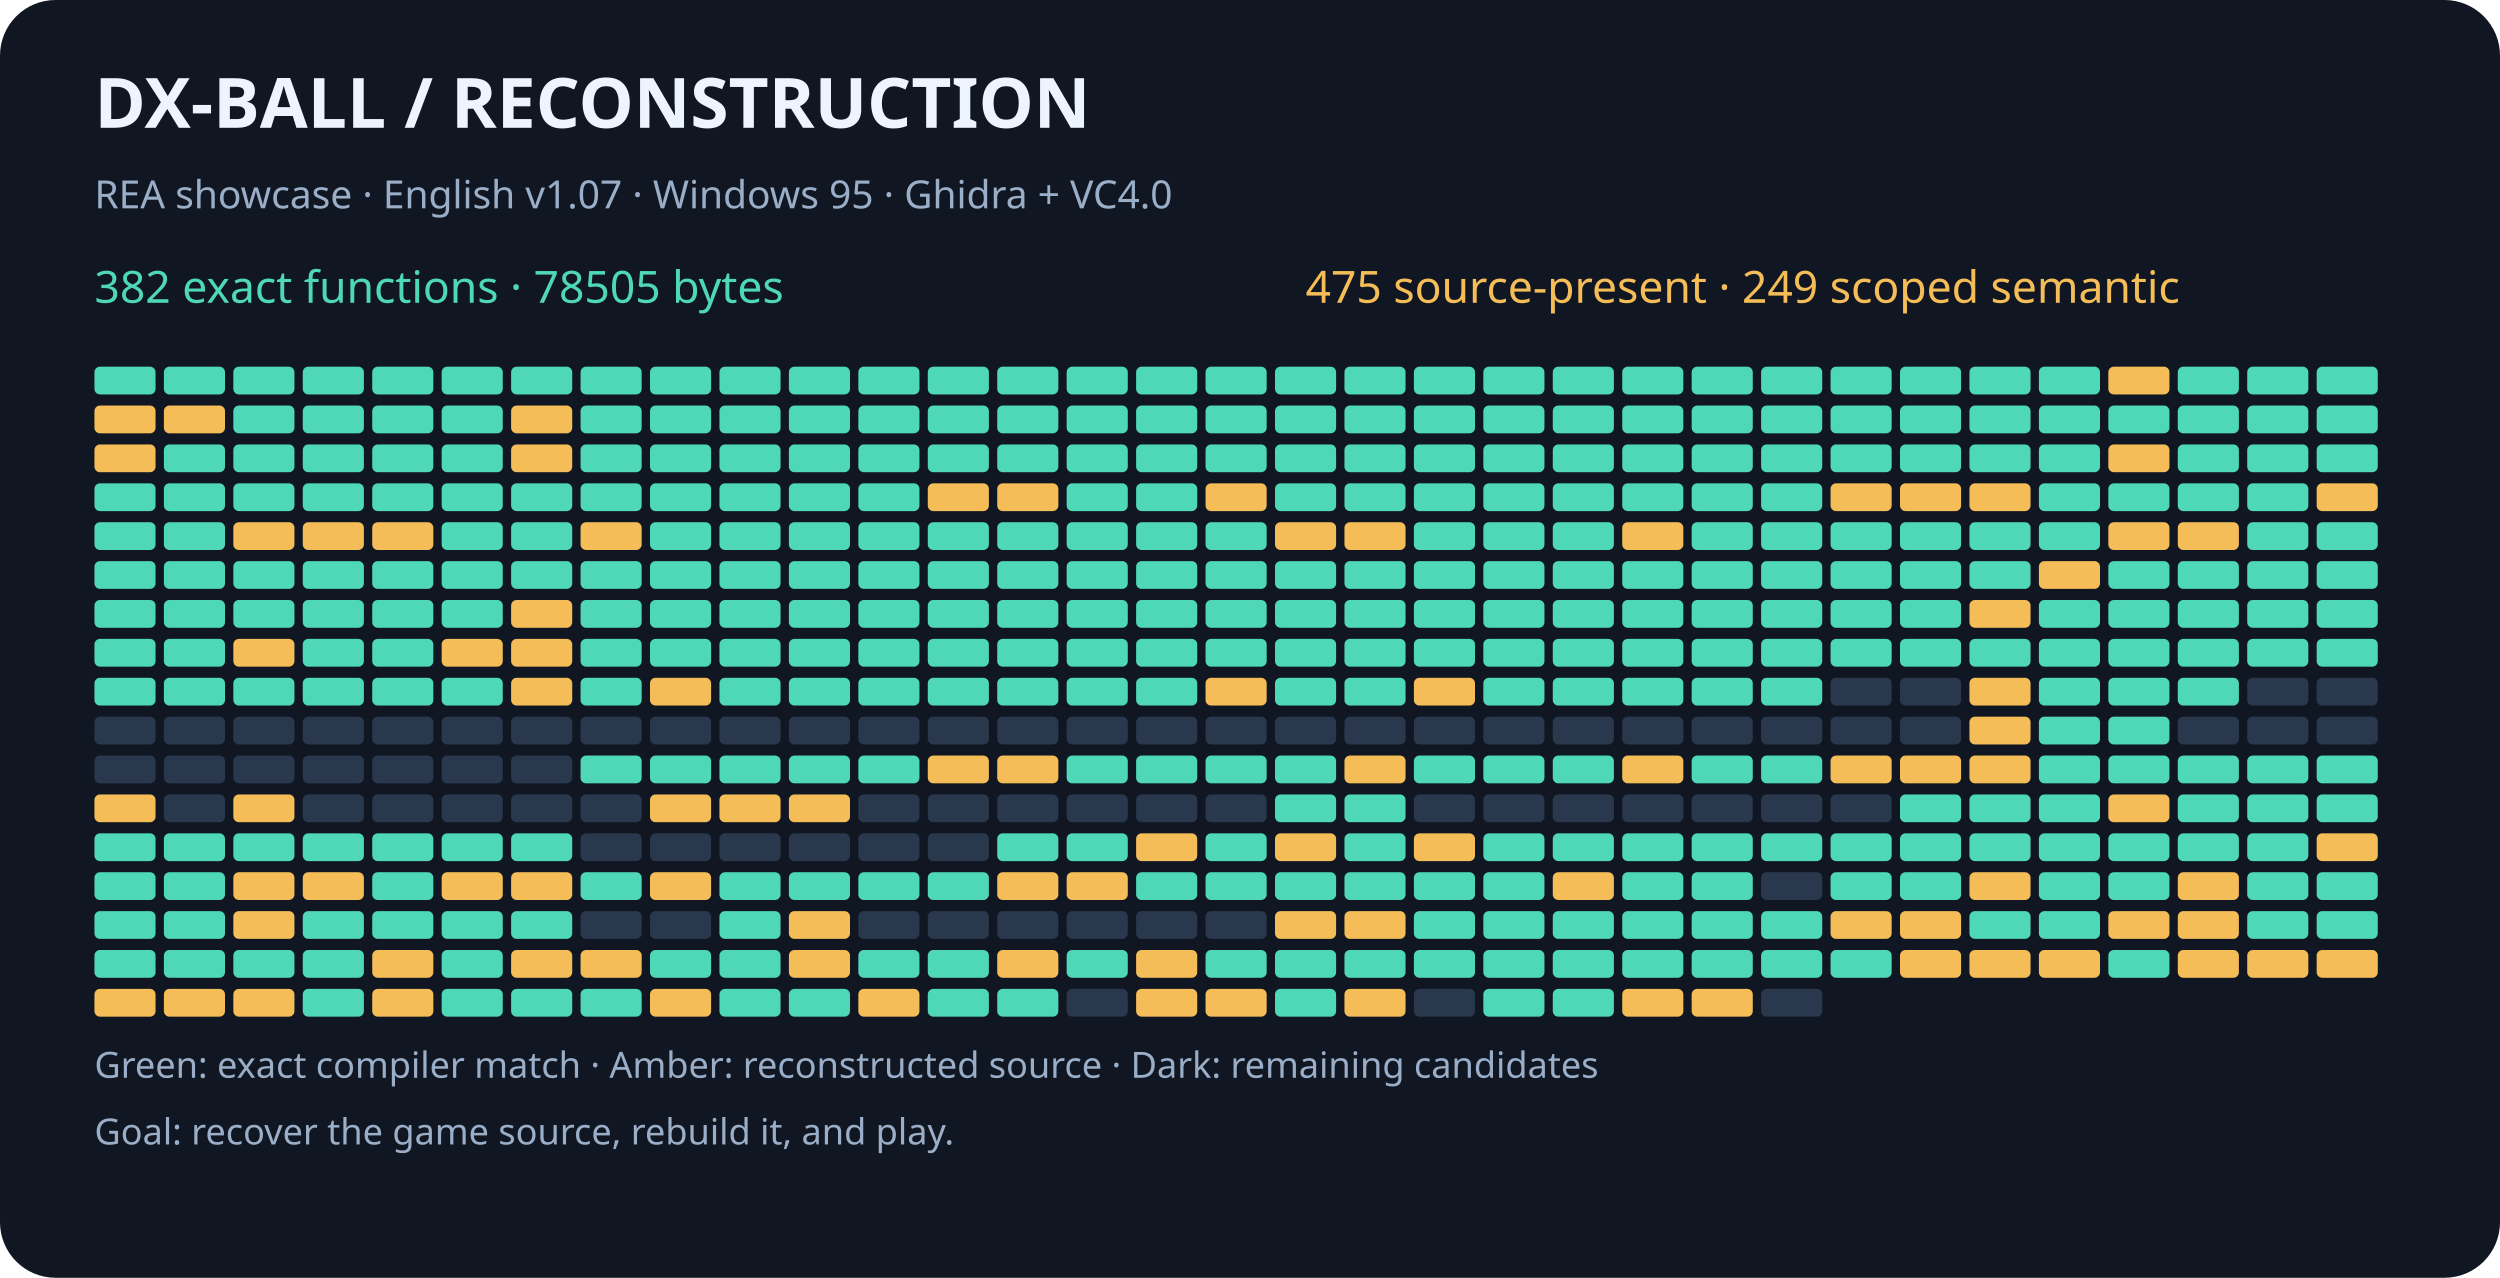
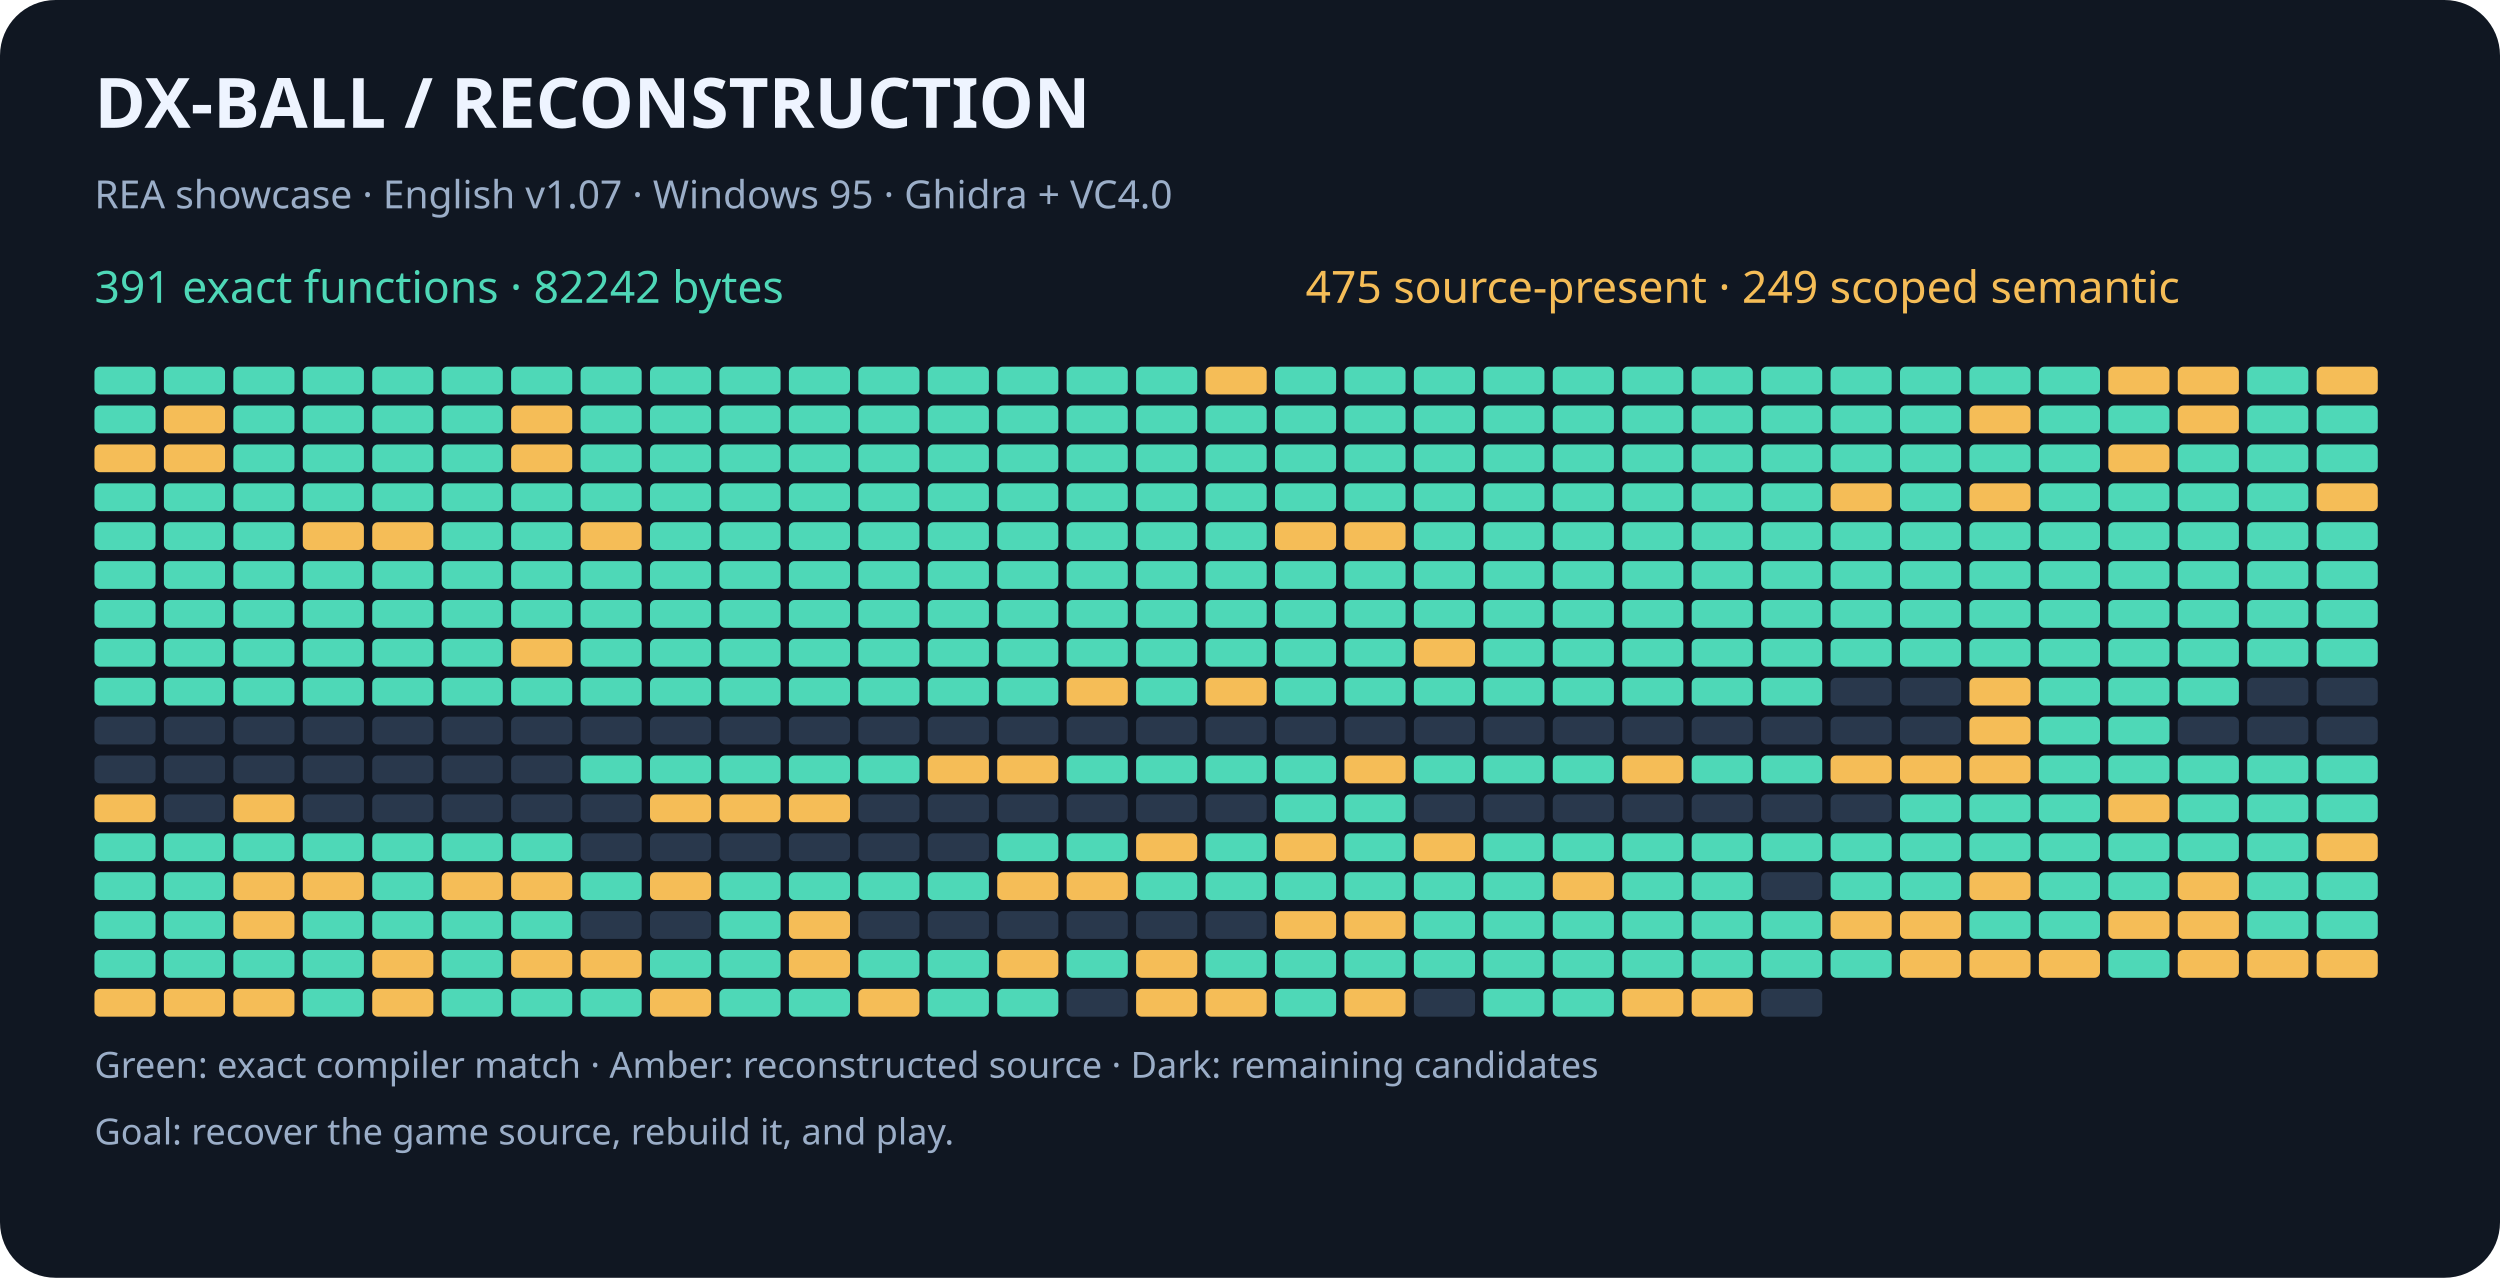
<svg xmlns="http://www.w3.org/2000/svg" width="900" height="460" viewBox="0 0 900 460" role="img" aria-labelledby="title desc">
  <rect width="900" height="460" rx="20" fill="#101722" />
  <g font-family="sans-serif">
    <text x="34" y="46" fill="#eef4ff" font-size="25" font-weight="bold">DX-BALL  /  RECONSTRUCTION</text>
    <text x="34" y="75" fill="#9baec8" font-size="14">REA showcase · English v1.07 · Windows 95 · Ghidra + VC4.0</text>
-     <text x="34" y="109" fill="#4ed8b7" font-size="16">382 exact functions · 78505 bytes</text>
+     <text x="34" y="109" fill="#4ed8b7" font-size="16">391 exact functions · 82242 bytes</text>
    <text x="470" y="109" fill="#f5bd57" font-size="16">475 source-present · 249 scoped semantic</text>
    <rect x="34" y="132" width="22" height="10" rx="2" fill="#4ed8b7" />
    <rect x="59" y="132" width="22" height="10" rx="2" fill="#4ed8b7" />
    <rect x="84" y="132" width="22" height="10" rx="2" fill="#4ed8b7" />
    <rect x="109" y="132" width="22" height="10" rx="2" fill="#4ed8b7" />
    <rect x="134" y="132" width="22" height="10" rx="2" fill="#4ed8b7" />
    <rect x="159" y="132" width="22" height="10" rx="2" fill="#4ed8b7" />
    <rect x="184" y="132" width="22" height="10" rx="2" fill="#4ed8b7" />
    <rect x="209" y="132" width="22" height="10" rx="2" fill="#4ed8b7" />
    <rect x="234" y="132" width="22" height="10" rx="2" fill="#4ed8b7" />
    <rect x="259" y="132" width="22" height="10" rx="2" fill="#4ed8b7" />
    <rect x="284" y="132" width="22" height="10" rx="2" fill="#4ed8b7" />
    <rect x="309" y="132" width="22" height="10" rx="2" fill="#4ed8b7" />
    <rect x="334" y="132" width="22" height="10" rx="2" fill="#4ed8b7" />
    <rect x="359" y="132" width="22" height="10" rx="2" fill="#4ed8b7" />
    <rect x="384" y="132" width="22" height="10" rx="2" fill="#4ed8b7" />
    <rect x="409" y="132" width="22" height="10" rx="2" fill="#4ed8b7" />
-     <rect x="434" y="132" width="22" height="10" rx="2" fill="#4ed8b7" />
+     <rect x="434" y="132" width="22" height="10" rx="2" fill="#f5bd57" />
    <rect x="459" y="132" width="22" height="10" rx="2" fill="#4ed8b7" />
    <rect x="484" y="132" width="22" height="10" rx="2" fill="#4ed8b7" />
    <rect x="509" y="132" width="22" height="10" rx="2" fill="#4ed8b7" />
    <rect x="534" y="132" width="22" height="10" rx="2" fill="#4ed8b7" />
    <rect x="559" y="132" width="22" height="10" rx="2" fill="#4ed8b7" />
    <rect x="584" y="132" width="22" height="10" rx="2" fill="#4ed8b7" />
    <rect x="609" y="132" width="22" height="10" rx="2" fill="#4ed8b7" />
    <rect x="634" y="132" width="22" height="10" rx="2" fill="#4ed8b7" />
    <rect x="659" y="132" width="22" height="10" rx="2" fill="#4ed8b7" />
    <rect x="684" y="132" width="22" height="10" rx="2" fill="#4ed8b7" />
    <rect x="709" y="132" width="22" height="10" rx="2" fill="#4ed8b7" />
    <rect x="734" y="132" width="22" height="10" rx="2" fill="#4ed8b7" />
    <rect x="759" y="132" width="22" height="10" rx="2" fill="#f5bd57" />
-     <rect x="784" y="132" width="22" height="10" rx="2" fill="#4ed8b7" />
+     <rect x="784" y="132" width="22" height="10" rx="2" fill="#f5bd57" />
    <rect x="809" y="132" width="22" height="10" rx="2" fill="#4ed8b7" />
-     <rect x="834" y="132" width="22" height="10" rx="2" fill="#4ed8b7" />
-     <rect x="34" y="146" width="22" height="10" rx="2" fill="#f5bd57" />
+     <rect x="834" y="132" width="22" height="10" rx="2" fill="#f5bd57" />
+     <rect x="34" y="146" width="22" height="10" rx="2" fill="#4ed8b7" />
    <rect x="59" y="146" width="22" height="10" rx="2" fill="#f5bd57" />
    <rect x="84" y="146" width="22" height="10" rx="2" fill="#4ed8b7" />
    <rect x="109" y="146" width="22" height="10" rx="2" fill="#4ed8b7" />
    <rect x="134" y="146" width="22" height="10" rx="2" fill="#4ed8b7" />
    <rect x="159" y="146" width="22" height="10" rx="2" fill="#4ed8b7" />
    <rect x="184" y="146" width="22" height="10" rx="2" fill="#f5bd57" />
    <rect x="209" y="146" width="22" height="10" rx="2" fill="#4ed8b7" />
    <rect x="234" y="146" width="22" height="10" rx="2" fill="#4ed8b7" />
    <rect x="259" y="146" width="22" height="10" rx="2" fill="#4ed8b7" />
    <rect x="284" y="146" width="22" height="10" rx="2" fill="#4ed8b7" />
    <rect x="309" y="146" width="22" height="10" rx="2" fill="#4ed8b7" />
    <rect x="334" y="146" width="22" height="10" rx="2" fill="#4ed8b7" />
    <rect x="359" y="146" width="22" height="10" rx="2" fill="#4ed8b7" />
    <rect x="384" y="146" width="22" height="10" rx="2" fill="#4ed8b7" />
    <rect x="409" y="146" width="22" height="10" rx="2" fill="#4ed8b7" />
    <rect x="434" y="146" width="22" height="10" rx="2" fill="#4ed8b7" />
    <rect x="459" y="146" width="22" height="10" rx="2" fill="#4ed8b7" />
    <rect x="484" y="146" width="22" height="10" rx="2" fill="#4ed8b7" />
    <rect x="509" y="146" width="22" height="10" rx="2" fill="#4ed8b7" />
    <rect x="534" y="146" width="22" height="10" rx="2" fill="#4ed8b7" />
    <rect x="559" y="146" width="22" height="10" rx="2" fill="#4ed8b7" />
    <rect x="584" y="146" width="22" height="10" rx="2" fill="#4ed8b7" />
    <rect x="609" y="146" width="22" height="10" rx="2" fill="#4ed8b7" />
    <rect x="634" y="146" width="22" height="10" rx="2" fill="#4ed8b7" />
    <rect x="659" y="146" width="22" height="10" rx="2" fill="#4ed8b7" />
    <rect x="684" y="146" width="22" height="10" rx="2" fill="#4ed8b7" />
-     <rect x="709" y="146" width="22" height="10" rx="2" fill="#4ed8b7" />
+     <rect x="709" y="146" width="22" height="10" rx="2" fill="#f5bd57" />
    <rect x="734" y="146" width="22" height="10" rx="2" fill="#4ed8b7" />
    <rect x="759" y="146" width="22" height="10" rx="2" fill="#4ed8b7" />
-     <rect x="784" y="146" width="22" height="10" rx="2" fill="#4ed8b7" />
+     <rect x="784" y="146" width="22" height="10" rx="2" fill="#f5bd57" />
    <rect x="809" y="146" width="22" height="10" rx="2" fill="#4ed8b7" />
    <rect x="834" y="146" width="22" height="10" rx="2" fill="#4ed8b7" />
    <rect x="34" y="160" width="22" height="10" rx="2" fill="#f5bd57" />
-     <rect x="59" y="160" width="22" height="10" rx="2" fill="#4ed8b7" />
+     <rect x="59" y="160" width="22" height="10" rx="2" fill="#f5bd57" />
    <rect x="84" y="160" width="22" height="10" rx="2" fill="#4ed8b7" />
    <rect x="109" y="160" width="22" height="10" rx="2" fill="#4ed8b7" />
    <rect x="134" y="160" width="22" height="10" rx="2" fill="#4ed8b7" />
    <rect x="159" y="160" width="22" height="10" rx="2" fill="#4ed8b7" />
    <rect x="184" y="160" width="22" height="10" rx="2" fill="#f5bd57" />
    <rect x="209" y="160" width="22" height="10" rx="2" fill="#4ed8b7" />
    <rect x="234" y="160" width="22" height="10" rx="2" fill="#4ed8b7" />
    <rect x="259" y="160" width="22" height="10" rx="2" fill="#4ed8b7" />
    <rect x="284" y="160" width="22" height="10" rx="2" fill="#4ed8b7" />
    <rect x="309" y="160" width="22" height="10" rx="2" fill="#4ed8b7" />
    <rect x="334" y="160" width="22" height="10" rx="2" fill="#4ed8b7" />
    <rect x="359" y="160" width="22" height="10" rx="2" fill="#4ed8b7" />
    <rect x="384" y="160" width="22" height="10" rx="2" fill="#4ed8b7" />
    <rect x="409" y="160" width="22" height="10" rx="2" fill="#4ed8b7" />
    <rect x="434" y="160" width="22" height="10" rx="2" fill="#4ed8b7" />
    <rect x="459" y="160" width="22" height="10" rx="2" fill="#4ed8b7" />
    <rect x="484" y="160" width="22" height="10" rx="2" fill="#4ed8b7" />
    <rect x="509" y="160" width="22" height="10" rx="2" fill="#4ed8b7" />
    <rect x="534" y="160" width="22" height="10" rx="2" fill="#4ed8b7" />
    <rect x="559" y="160" width="22" height="10" rx="2" fill="#4ed8b7" />
    <rect x="584" y="160" width="22" height="10" rx="2" fill="#4ed8b7" />
    <rect x="609" y="160" width="22" height="10" rx="2" fill="#4ed8b7" />
    <rect x="634" y="160" width="22" height="10" rx="2" fill="#4ed8b7" />
    <rect x="659" y="160" width="22" height="10" rx="2" fill="#4ed8b7" />
    <rect x="684" y="160" width="22" height="10" rx="2" fill="#4ed8b7" />
    <rect x="709" y="160" width="22" height="10" rx="2" fill="#4ed8b7" />
    <rect x="734" y="160" width="22" height="10" rx="2" fill="#4ed8b7" />
    <rect x="759" y="160" width="22" height="10" rx="2" fill="#f5bd57" />
    <rect x="784" y="160" width="22" height="10" rx="2" fill="#4ed8b7" />
    <rect x="809" y="160" width="22" height="10" rx="2" fill="#4ed8b7" />
    <rect x="834" y="160" width="22" height="10" rx="2" fill="#4ed8b7" />
    <rect x="34" y="174" width="22" height="10" rx="2" fill="#4ed8b7" />
    <rect x="59" y="174" width="22" height="10" rx="2" fill="#4ed8b7" />
    <rect x="84" y="174" width="22" height="10" rx="2" fill="#4ed8b7" />
    <rect x="109" y="174" width="22" height="10" rx="2" fill="#4ed8b7" />
    <rect x="134" y="174" width="22" height="10" rx="2" fill="#4ed8b7" />
    <rect x="159" y="174" width="22" height="10" rx="2" fill="#4ed8b7" />
    <rect x="184" y="174" width="22" height="10" rx="2" fill="#4ed8b7" />
    <rect x="209" y="174" width="22" height="10" rx="2" fill="#4ed8b7" />
    <rect x="234" y="174" width="22" height="10" rx="2" fill="#4ed8b7" />
    <rect x="259" y="174" width="22" height="10" rx="2" fill="#4ed8b7" />
    <rect x="284" y="174" width="22" height="10" rx="2" fill="#4ed8b7" />
    <rect x="309" y="174" width="22" height="10" rx="2" fill="#4ed8b7" />
-     <rect x="334" y="174" width="22" height="10" rx="2" fill="#f5bd57" />
-     <rect x="359" y="174" width="22" height="10" rx="2" fill="#f5bd57" />
+     <rect x="334" y="174" width="22" height="10" rx="2" fill="#4ed8b7" />
+     <rect x="359" y="174" width="22" height="10" rx="2" fill="#4ed8b7" />
    <rect x="384" y="174" width="22" height="10" rx="2" fill="#4ed8b7" />
    <rect x="409" y="174" width="22" height="10" rx="2" fill="#4ed8b7" />
-     <rect x="434" y="174" width="22" height="10" rx="2" fill="#f5bd57" />
+     <rect x="434" y="174" width="22" height="10" rx="2" fill="#4ed8b7" />
    <rect x="459" y="174" width="22" height="10" rx="2" fill="#4ed8b7" />
    <rect x="484" y="174" width="22" height="10" rx="2" fill="#4ed8b7" />
    <rect x="509" y="174" width="22" height="10" rx="2" fill="#4ed8b7" />
    <rect x="534" y="174" width="22" height="10" rx="2" fill="#4ed8b7" />
    <rect x="559" y="174" width="22" height="10" rx="2" fill="#4ed8b7" />
    <rect x="584" y="174" width="22" height="10" rx="2" fill="#4ed8b7" />
    <rect x="609" y="174" width="22" height="10" rx="2" fill="#4ed8b7" />
    <rect x="634" y="174" width="22" height="10" rx="2" fill="#4ed8b7" />
    <rect x="659" y="174" width="22" height="10" rx="2" fill="#f5bd57" />
-     <rect x="684" y="174" width="22" height="10" rx="2" fill="#f5bd57" />
+     <rect x="684" y="174" width="22" height="10" rx="2" fill="#4ed8b7" />
    <rect x="709" y="174" width="22" height="10" rx="2" fill="#f5bd57" />
    <rect x="734" y="174" width="22" height="10" rx="2" fill="#4ed8b7" />
    <rect x="759" y="174" width="22" height="10" rx="2" fill="#4ed8b7" />
    <rect x="784" y="174" width="22" height="10" rx="2" fill="#4ed8b7" />
    <rect x="809" y="174" width="22" height="10" rx="2" fill="#4ed8b7" />
    <rect x="834" y="174" width="22" height="10" rx="2" fill="#f5bd57" />
    <rect x="34" y="188" width="22" height="10" rx="2" fill="#4ed8b7" />
    <rect x="59" y="188" width="22" height="10" rx="2" fill="#4ed8b7" />
-     <rect x="84" y="188" width="22" height="10" rx="2" fill="#f5bd57" />
+     <rect x="84" y="188" width="22" height="10" rx="2" fill="#4ed8b7" />
    <rect x="109" y="188" width="22" height="10" rx="2" fill="#f5bd57" />
    <rect x="134" y="188" width="22" height="10" rx="2" fill="#f5bd57" />
    <rect x="159" y="188" width="22" height="10" rx="2" fill="#4ed8b7" />
    <rect x="184" y="188" width="22" height="10" rx="2" fill="#4ed8b7" />
    <rect x="209" y="188" width="22" height="10" rx="2" fill="#f5bd57" />
    <rect x="234" y="188" width="22" height="10" rx="2" fill="#4ed8b7" />
    <rect x="259" y="188" width="22" height="10" rx="2" fill="#4ed8b7" />
    <rect x="284" y="188" width="22" height="10" rx="2" fill="#4ed8b7" />
    <rect x="309" y="188" width="22" height="10" rx="2" fill="#4ed8b7" />
    <rect x="334" y="188" width="22" height="10" rx="2" fill="#4ed8b7" />
    <rect x="359" y="188" width="22" height="10" rx="2" fill="#4ed8b7" />
    <rect x="384" y="188" width="22" height="10" rx="2" fill="#4ed8b7" />
    <rect x="409" y="188" width="22" height="10" rx="2" fill="#4ed8b7" />
    <rect x="434" y="188" width="22" height="10" rx="2" fill="#4ed8b7" />
    <rect x="459" y="188" width="22" height="10" rx="2" fill="#f5bd57" />
    <rect x="484" y="188" width="22" height="10" rx="2" fill="#f5bd57" />
    <rect x="509" y="188" width="22" height="10" rx="2" fill="#4ed8b7" />
    <rect x="534" y="188" width="22" height="10" rx="2" fill="#4ed8b7" />
    <rect x="559" y="188" width="22" height="10" rx="2" fill="#4ed8b7" />
-     <rect x="584" y="188" width="22" height="10" rx="2" fill="#f5bd57" />
+     <rect x="584" y="188" width="22" height="10" rx="2" fill="#4ed8b7" />
    <rect x="609" y="188" width="22" height="10" rx="2" fill="#4ed8b7" />
    <rect x="634" y="188" width="22" height="10" rx="2" fill="#4ed8b7" />
    <rect x="659" y="188" width="22" height="10" rx="2" fill="#4ed8b7" />
    <rect x="684" y="188" width="22" height="10" rx="2" fill="#4ed8b7" />
    <rect x="709" y="188" width="22" height="10" rx="2" fill="#4ed8b7" />
    <rect x="734" y="188" width="22" height="10" rx="2" fill="#4ed8b7" />
-     <rect x="759" y="188" width="22" height="10" rx="2" fill="#f5bd57" />
-     <rect x="784" y="188" width="22" height="10" rx="2" fill="#f5bd57" />
+     <rect x="759" y="188" width="22" height="10" rx="2" fill="#4ed8b7" />
+     <rect x="784" y="188" width="22" height="10" rx="2" fill="#4ed8b7" />
    <rect x="809" y="188" width="22" height="10" rx="2" fill="#4ed8b7" />
    <rect x="834" y="188" width="22" height="10" rx="2" fill="#4ed8b7" />
    <rect x="34" y="202" width="22" height="10" rx="2" fill="#4ed8b7" />
    <rect x="59" y="202" width="22" height="10" rx="2" fill="#4ed8b7" />
    <rect x="84" y="202" width="22" height="10" rx="2" fill="#4ed8b7" />
    <rect x="109" y="202" width="22" height="10" rx="2" fill="#4ed8b7" />
    <rect x="134" y="202" width="22" height="10" rx="2" fill="#4ed8b7" />
    <rect x="159" y="202" width="22" height="10" rx="2" fill="#4ed8b7" />
    <rect x="184" y="202" width="22" height="10" rx="2" fill="#4ed8b7" />
    <rect x="209" y="202" width="22" height="10" rx="2" fill="#4ed8b7" />
    <rect x="234" y="202" width="22" height="10" rx="2" fill="#4ed8b7" />
    <rect x="259" y="202" width="22" height="10" rx="2" fill="#4ed8b7" />
    <rect x="284" y="202" width="22" height="10" rx="2" fill="#4ed8b7" />
    <rect x="309" y="202" width="22" height="10" rx="2" fill="#4ed8b7" />
    <rect x="334" y="202" width="22" height="10" rx="2" fill="#4ed8b7" />
    <rect x="359" y="202" width="22" height="10" rx="2" fill="#4ed8b7" />
    <rect x="384" y="202" width="22" height="10" rx="2" fill="#4ed8b7" />
    <rect x="409" y="202" width="22" height="10" rx="2" fill="#4ed8b7" />
    <rect x="434" y="202" width="22" height="10" rx="2" fill="#4ed8b7" />
    <rect x="459" y="202" width="22" height="10" rx="2" fill="#4ed8b7" />
    <rect x="484" y="202" width="22" height="10" rx="2" fill="#4ed8b7" />
    <rect x="509" y="202" width="22" height="10" rx="2" fill="#4ed8b7" />
    <rect x="534" y="202" width="22" height="10" rx="2" fill="#4ed8b7" />
    <rect x="559" y="202" width="22" height="10" rx="2" fill="#4ed8b7" />
    <rect x="584" y="202" width="22" height="10" rx="2" fill="#4ed8b7" />
    <rect x="609" y="202" width="22" height="10" rx="2" fill="#4ed8b7" />
    <rect x="634" y="202" width="22" height="10" rx="2" fill="#4ed8b7" />
    <rect x="659" y="202" width="22" height="10" rx="2" fill="#4ed8b7" />
    <rect x="684" y="202" width="22" height="10" rx="2" fill="#4ed8b7" />
    <rect x="709" y="202" width="22" height="10" rx="2" fill="#4ed8b7" />
-     <rect x="734" y="202" width="22" height="10" rx="2" fill="#f5bd57" />
+     <rect x="734" y="202" width="22" height="10" rx="2" fill="#4ed8b7" />
    <rect x="759" y="202" width="22" height="10" rx="2" fill="#4ed8b7" />
    <rect x="784" y="202" width="22" height="10" rx="2" fill="#4ed8b7" />
    <rect x="809" y="202" width="22" height="10" rx="2" fill="#4ed8b7" />
    <rect x="834" y="202" width="22" height="10" rx="2" fill="#4ed8b7" />
    <rect x="34" y="216" width="22" height="10" rx="2" fill="#4ed8b7" />
    <rect x="59" y="216" width="22" height="10" rx="2" fill="#4ed8b7" />
    <rect x="84" y="216" width="22" height="10" rx="2" fill="#4ed8b7" />
    <rect x="109" y="216" width="22" height="10" rx="2" fill="#4ed8b7" />
    <rect x="134" y="216" width="22" height="10" rx="2" fill="#4ed8b7" />
    <rect x="159" y="216" width="22" height="10" rx="2" fill="#4ed8b7" />
-     <rect x="184" y="216" width="22" height="10" rx="2" fill="#f5bd57" />
+     <rect x="184" y="216" width="22" height="10" rx="2" fill="#4ed8b7" />
    <rect x="209" y="216" width="22" height="10" rx="2" fill="#4ed8b7" />
    <rect x="234" y="216" width="22" height="10" rx="2" fill="#4ed8b7" />
    <rect x="259" y="216" width="22" height="10" rx="2" fill="#4ed8b7" />
    <rect x="284" y="216" width="22" height="10" rx="2" fill="#4ed8b7" />
    <rect x="309" y="216" width="22" height="10" rx="2" fill="#4ed8b7" />
    <rect x="334" y="216" width="22" height="10" rx="2" fill="#4ed8b7" />
    <rect x="359" y="216" width="22" height="10" rx="2" fill="#4ed8b7" />
    <rect x="384" y="216" width="22" height="10" rx="2" fill="#4ed8b7" />
    <rect x="409" y="216" width="22" height="10" rx="2" fill="#4ed8b7" />
    <rect x="434" y="216" width="22" height="10" rx="2" fill="#4ed8b7" />
    <rect x="459" y="216" width="22" height="10" rx="2" fill="#4ed8b7" />
    <rect x="484" y="216" width="22" height="10" rx="2" fill="#4ed8b7" />
    <rect x="509" y="216" width="22" height="10" rx="2" fill="#4ed8b7" />
    <rect x="534" y="216" width="22" height="10" rx="2" fill="#4ed8b7" />
    <rect x="559" y="216" width="22" height="10" rx="2" fill="#4ed8b7" />
    <rect x="584" y="216" width="22" height="10" rx="2" fill="#4ed8b7" />
    <rect x="609" y="216" width="22" height="10" rx="2" fill="#4ed8b7" />
    <rect x="634" y="216" width="22" height="10" rx="2" fill="#4ed8b7" />
    <rect x="659" y="216" width="22" height="10" rx="2" fill="#4ed8b7" />
    <rect x="684" y="216" width="22" height="10" rx="2" fill="#4ed8b7" />
-     <rect x="709" y="216" width="22" height="10" rx="2" fill="#f5bd57" />
+     <rect x="709" y="216" width="22" height="10" rx="2" fill="#4ed8b7" />
    <rect x="734" y="216" width="22" height="10" rx="2" fill="#4ed8b7" />
    <rect x="759" y="216" width="22" height="10" rx="2" fill="#4ed8b7" />
    <rect x="784" y="216" width="22" height="10" rx="2" fill="#4ed8b7" />
    <rect x="809" y="216" width="22" height="10" rx="2" fill="#4ed8b7" />
    <rect x="834" y="216" width="22" height="10" rx="2" fill="#4ed8b7" />
    <rect x="34" y="230" width="22" height="10" rx="2" fill="#4ed8b7" />
    <rect x="59" y="230" width="22" height="10" rx="2" fill="#4ed8b7" />
-     <rect x="84" y="230" width="22" height="10" rx="2" fill="#f5bd57" />
+     <rect x="84" y="230" width="22" height="10" rx="2" fill="#4ed8b7" />
    <rect x="109" y="230" width="22" height="10" rx="2" fill="#4ed8b7" />
    <rect x="134" y="230" width="22" height="10" rx="2" fill="#4ed8b7" />
-     <rect x="159" y="230" width="22" height="10" rx="2" fill="#f5bd57" />
+     <rect x="159" y="230" width="22" height="10" rx="2" fill="#4ed8b7" />
    <rect x="184" y="230" width="22" height="10" rx="2" fill="#f5bd57" />
    <rect x="209" y="230" width="22" height="10" rx="2" fill="#4ed8b7" />
    <rect x="234" y="230" width="22" height="10" rx="2" fill="#4ed8b7" />
    <rect x="259" y="230" width="22" height="10" rx="2" fill="#4ed8b7" />
    <rect x="284" y="230" width="22" height="10" rx="2" fill="#4ed8b7" />
    <rect x="309" y="230" width="22" height="10" rx="2" fill="#4ed8b7" />
    <rect x="334" y="230" width="22" height="10" rx="2" fill="#4ed8b7" />
    <rect x="359" y="230" width="22" height="10" rx="2" fill="#4ed8b7" />
    <rect x="384" y="230" width="22" height="10" rx="2" fill="#4ed8b7" />
    <rect x="409" y="230" width="22" height="10" rx="2" fill="#4ed8b7" />
    <rect x="434" y="230" width="22" height="10" rx="2" fill="#4ed8b7" />
    <rect x="459" y="230" width="22" height="10" rx="2" fill="#4ed8b7" />
    <rect x="484" y="230" width="22" height="10" rx="2" fill="#4ed8b7" />
-     <rect x="509" y="230" width="22" height="10" rx="2" fill="#4ed8b7" />
+     <rect x="509" y="230" width="22" height="10" rx="2" fill="#f5bd57" />
    <rect x="534" y="230" width="22" height="10" rx="2" fill="#4ed8b7" />
    <rect x="559" y="230" width="22" height="10" rx="2" fill="#4ed8b7" />
    <rect x="584" y="230" width="22" height="10" rx="2" fill="#4ed8b7" />
    <rect x="609" y="230" width="22" height="10" rx="2" fill="#4ed8b7" />
    <rect x="634" y="230" width="22" height="10" rx="2" fill="#4ed8b7" />
    <rect x="659" y="230" width="22" height="10" rx="2" fill="#4ed8b7" />
    <rect x="684" y="230" width="22" height="10" rx="2" fill="#4ed8b7" />
    <rect x="709" y="230" width="22" height="10" rx="2" fill="#4ed8b7" />
    <rect x="734" y="230" width="22" height="10" rx="2" fill="#4ed8b7" />
    <rect x="759" y="230" width="22" height="10" rx="2" fill="#4ed8b7" />
    <rect x="784" y="230" width="22" height="10" rx="2" fill="#4ed8b7" />
    <rect x="809" y="230" width="22" height="10" rx="2" fill="#4ed8b7" />
    <rect x="834" y="230" width="22" height="10" rx="2" fill="#4ed8b7" />
    <rect x="34" y="244" width="22" height="10" rx="2" fill="#4ed8b7" />
    <rect x="59" y="244" width="22" height="10" rx="2" fill="#4ed8b7" />
    <rect x="84" y="244" width="22" height="10" rx="2" fill="#4ed8b7" />
    <rect x="109" y="244" width="22" height="10" rx="2" fill="#4ed8b7" />
    <rect x="134" y="244" width="22" height="10" rx="2" fill="#4ed8b7" />
    <rect x="159" y="244" width="22" height="10" rx="2" fill="#4ed8b7" />
-     <rect x="184" y="244" width="22" height="10" rx="2" fill="#f5bd57" />
+     <rect x="184" y="244" width="22" height="10" rx="2" fill="#4ed8b7" />
    <rect x="209" y="244" width="22" height="10" rx="2" fill="#4ed8b7" />
-     <rect x="234" y="244" width="22" height="10" rx="2" fill="#f5bd57" />
+     <rect x="234" y="244" width="22" height="10" rx="2" fill="#4ed8b7" />
    <rect x="259" y="244" width="22" height="10" rx="2" fill="#4ed8b7" />
    <rect x="284" y="244" width="22" height="10" rx="2" fill="#4ed8b7" />
    <rect x="309" y="244" width="22" height="10" rx="2" fill="#4ed8b7" />
    <rect x="334" y="244" width="22" height="10" rx="2" fill="#4ed8b7" />
    <rect x="359" y="244" width="22" height="10" rx="2" fill="#4ed8b7" />
-     <rect x="384" y="244" width="22" height="10" rx="2" fill="#4ed8b7" />
+     <rect x="384" y="244" width="22" height="10" rx="2" fill="#f5bd57" />
    <rect x="409" y="244" width="22" height="10" rx="2" fill="#4ed8b7" />
    <rect x="434" y="244" width="22" height="10" rx="2" fill="#f5bd57" />
    <rect x="459" y="244" width="22" height="10" rx="2" fill="#4ed8b7" />
    <rect x="484" y="244" width="22" height="10" rx="2" fill="#4ed8b7" />
-     <rect x="509" y="244" width="22" height="10" rx="2" fill="#f5bd57" />
+     <rect x="509" y="244" width="22" height="10" rx="2" fill="#4ed8b7" />
    <rect x="534" y="244" width="22" height="10" rx="2" fill="#4ed8b7" />
    <rect x="559" y="244" width="22" height="10" rx="2" fill="#4ed8b7" />
    <rect x="584" y="244" width="22" height="10" rx="2" fill="#4ed8b7" />
    <rect x="609" y="244" width="22" height="10" rx="2" fill="#4ed8b7" />
    <rect x="634" y="244" width="22" height="10" rx="2" fill="#4ed8b7" />
    <rect x="659" y="244" width="22" height="10" rx="2" fill="#29384c" />
    <rect x="684" y="244" width="22" height="10" rx="2" fill="#29384c" />
    <rect x="709" y="244" width="22" height="10" rx="2" fill="#f5bd57" />
    <rect x="734" y="244" width="22" height="10" rx="2" fill="#4ed8b7" />
    <rect x="759" y="244" width="22" height="10" rx="2" fill="#4ed8b7" />
    <rect x="784" y="244" width="22" height="10" rx="2" fill="#4ed8b7" />
    <rect x="809" y="244" width="22" height="10" rx="2" fill="#29384c" />
    <rect x="834" y="244" width="22" height="10" rx="2" fill="#29384c" />
    <rect x="34" y="258" width="22" height="10" rx="2" fill="#29384c" />
    <rect x="59" y="258" width="22" height="10" rx="2" fill="#29384c" />
    <rect x="84" y="258" width="22" height="10" rx="2" fill="#29384c" />
    <rect x="109" y="258" width="22" height="10" rx="2" fill="#29384c" />
    <rect x="134" y="258" width="22" height="10" rx="2" fill="#29384c" />
    <rect x="159" y="258" width="22" height="10" rx="2" fill="#29384c" />
    <rect x="184" y="258" width="22" height="10" rx="2" fill="#29384c" />
    <rect x="209" y="258" width="22" height="10" rx="2" fill="#29384c" />
    <rect x="234" y="258" width="22" height="10" rx="2" fill="#29384c" />
    <rect x="259" y="258" width="22" height="10" rx="2" fill="#29384c" />
    <rect x="284" y="258" width="22" height="10" rx="2" fill="#29384c" />
    <rect x="309" y="258" width="22" height="10" rx="2" fill="#29384c" />
    <rect x="334" y="258" width="22" height="10" rx="2" fill="#29384c" />
    <rect x="359" y="258" width="22" height="10" rx="2" fill="#29384c" />
    <rect x="384" y="258" width="22" height="10" rx="2" fill="#29384c" />
    <rect x="409" y="258" width="22" height="10" rx="2" fill="#29384c" />
    <rect x="434" y="258" width="22" height="10" rx="2" fill="#29384c" />
    <rect x="459" y="258" width="22" height="10" rx="2" fill="#29384c" />
    <rect x="484" y="258" width="22" height="10" rx="2" fill="#29384c" />
    <rect x="509" y="258" width="22" height="10" rx="2" fill="#29384c" />
    <rect x="534" y="258" width="22" height="10" rx="2" fill="#29384c" />
    <rect x="559" y="258" width="22" height="10" rx="2" fill="#29384c" />
    <rect x="584" y="258" width="22" height="10" rx="2" fill="#29384c" />
    <rect x="609" y="258" width="22" height="10" rx="2" fill="#29384c" />
    <rect x="634" y="258" width="22" height="10" rx="2" fill="#29384c" />
    <rect x="659" y="258" width="22" height="10" rx="2" fill="#29384c" />
    <rect x="684" y="258" width="22" height="10" rx="2" fill="#29384c" />
    <rect x="709" y="258" width="22" height="10" rx="2" fill="#f5bd57" />
    <rect x="734" y="258" width="22" height="10" rx="2" fill="#4ed8b7" />
    <rect x="759" y="258" width="22" height="10" rx="2" fill="#4ed8b7" />
    <rect x="784" y="258" width="22" height="10" rx="2" fill="#29384c" />
    <rect x="809" y="258" width="22" height="10" rx="2" fill="#29384c" />
    <rect x="834" y="258" width="22" height="10" rx="2" fill="#29384c" />
    <rect x="34" y="272" width="22" height="10" rx="2" fill="#29384c" />
    <rect x="59" y="272" width="22" height="10" rx="2" fill="#29384c" />
    <rect x="84" y="272" width="22" height="10" rx="2" fill="#29384c" />
    <rect x="109" y="272" width="22" height="10" rx="2" fill="#29384c" />
    <rect x="134" y="272" width="22" height="10" rx="2" fill="#29384c" />
    <rect x="159" y="272" width="22" height="10" rx="2" fill="#29384c" />
    <rect x="184" y="272" width="22" height="10" rx="2" fill="#29384c" />
    <rect x="209" y="272" width="22" height="10" rx="2" fill="#4ed8b7" />
    <rect x="234" y="272" width="22" height="10" rx="2" fill="#4ed8b7" />
    <rect x="259" y="272" width="22" height="10" rx="2" fill="#4ed8b7" />
    <rect x="284" y="272" width="22" height="10" rx="2" fill="#4ed8b7" />
    <rect x="309" y="272" width="22" height="10" rx="2" fill="#4ed8b7" />
    <rect x="334" y="272" width="22" height="10" rx="2" fill="#f5bd57" />
    <rect x="359" y="272" width="22" height="10" rx="2" fill="#f5bd57" />
    <rect x="384" y="272" width="22" height="10" rx="2" fill="#4ed8b7" />
    <rect x="409" y="272" width="22" height="10" rx="2" fill="#4ed8b7" />
    <rect x="434" y="272" width="22" height="10" rx="2" fill="#4ed8b7" />
    <rect x="459" y="272" width="22" height="10" rx="2" fill="#4ed8b7" />
    <rect x="484" y="272" width="22" height="10" rx="2" fill="#f5bd57" />
    <rect x="509" y="272" width="22" height="10" rx="2" fill="#4ed8b7" />
    <rect x="534" y="272" width="22" height="10" rx="2" fill="#4ed8b7" />
    <rect x="559" y="272" width="22" height="10" rx="2" fill="#4ed8b7" />
    <rect x="584" y="272" width="22" height="10" rx="2" fill="#f5bd57" />
    <rect x="609" y="272" width="22" height="10" rx="2" fill="#4ed8b7" />
    <rect x="634" y="272" width="22" height="10" rx="2" fill="#4ed8b7" />
    <rect x="659" y="272" width="22" height="10" rx="2" fill="#f5bd57" />
    <rect x="684" y="272" width="22" height="10" rx="2" fill="#f5bd57" />
    <rect x="709" y="272" width="22" height="10" rx="2" fill="#f5bd57" />
    <rect x="734" y="272" width="22" height="10" rx="2" fill="#4ed8b7" />
    <rect x="759" y="272" width="22" height="10" rx="2" fill="#4ed8b7" />
    <rect x="784" y="272" width="22" height="10" rx="2" fill="#4ed8b7" />
    <rect x="809" y="272" width="22" height="10" rx="2" fill="#4ed8b7" />
    <rect x="834" y="272" width="22" height="10" rx="2" fill="#4ed8b7" />
    <rect x="34" y="286" width="22" height="10" rx="2" fill="#f5bd57" />
    <rect x="59" y="286" width="22" height="10" rx="2" fill="#29384c" />
    <rect x="84" y="286" width="22" height="10" rx="2" fill="#f5bd57" />
    <rect x="109" y="286" width="22" height="10" rx="2" fill="#29384c" />
    <rect x="134" y="286" width="22" height="10" rx="2" fill="#29384c" />
    <rect x="159" y="286" width="22" height="10" rx="2" fill="#29384c" />
    <rect x="184" y="286" width="22" height="10" rx="2" fill="#29384c" />
    <rect x="209" y="286" width="22" height="10" rx="2" fill="#29384c" />
    <rect x="234" y="286" width="22" height="10" rx="2" fill="#f5bd57" />
    <rect x="259" y="286" width="22" height="10" rx="2" fill="#f5bd57" />
    <rect x="284" y="286" width="22" height="10" rx="2" fill="#f5bd57" />
    <rect x="309" y="286" width="22" height="10" rx="2" fill="#29384c" />
    <rect x="334" y="286" width="22" height="10" rx="2" fill="#29384c" />
    <rect x="359" y="286" width="22" height="10" rx="2" fill="#29384c" />
    <rect x="384" y="286" width="22" height="10" rx="2" fill="#29384c" />
    <rect x="409" y="286" width="22" height="10" rx="2" fill="#29384c" />
    <rect x="434" y="286" width="22" height="10" rx="2" fill="#29384c" />
    <rect x="459" y="286" width="22" height="10" rx="2" fill="#4ed8b7" />
    <rect x="484" y="286" width="22" height="10" rx="2" fill="#4ed8b7" />
    <rect x="509" y="286" width="22" height="10" rx="2" fill="#29384c" />
    <rect x="534" y="286" width="22" height="10" rx="2" fill="#29384c" />
    <rect x="559" y="286" width="22" height="10" rx="2" fill="#29384c" />
    <rect x="584" y="286" width="22" height="10" rx="2" fill="#29384c" />
    <rect x="609" y="286" width="22" height="10" rx="2" fill="#29384c" />
    <rect x="634" y="286" width="22" height="10" rx="2" fill="#29384c" />
    <rect x="659" y="286" width="22" height="10" rx="2" fill="#29384c" />
    <rect x="684" y="286" width="22" height="10" rx="2" fill="#4ed8b7" />
    <rect x="709" y="286" width="22" height="10" rx="2" fill="#4ed8b7" />
    <rect x="734" y="286" width="22" height="10" rx="2" fill="#4ed8b7" />
    <rect x="759" y="286" width="22" height="10" rx="2" fill="#f5bd57" />
    <rect x="784" y="286" width="22" height="10" rx="2" fill="#4ed8b7" />
    <rect x="809" y="286" width="22" height="10" rx="2" fill="#4ed8b7" />
    <rect x="834" y="286" width="22" height="10" rx="2" fill="#4ed8b7" />
    <rect x="34" y="300" width="22" height="10" rx="2" fill="#4ed8b7" />
    <rect x="59" y="300" width="22" height="10" rx="2" fill="#4ed8b7" />
    <rect x="84" y="300" width="22" height="10" rx="2" fill="#4ed8b7" />
    <rect x="109" y="300" width="22" height="10" rx="2" fill="#4ed8b7" />
    <rect x="134" y="300" width="22" height="10" rx="2" fill="#4ed8b7" />
    <rect x="159" y="300" width="22" height="10" rx="2" fill="#4ed8b7" />
    <rect x="184" y="300" width="22" height="10" rx="2" fill="#4ed8b7" />
    <rect x="209" y="300" width="22" height="10" rx="2" fill="#29384c" />
    <rect x="234" y="300" width="22" height="10" rx="2" fill="#29384c" />
    <rect x="259" y="300" width="22" height="10" rx="2" fill="#29384c" />
    <rect x="284" y="300" width="22" height="10" rx="2" fill="#29384c" />
    <rect x="309" y="300" width="22" height="10" rx="2" fill="#29384c" />
    <rect x="334" y="300" width="22" height="10" rx="2" fill="#29384c" />
    <rect x="359" y="300" width="22" height="10" rx="2" fill="#4ed8b7" />
    <rect x="384" y="300" width="22" height="10" rx="2" fill="#4ed8b7" />
    <rect x="409" y="300" width="22" height="10" rx="2" fill="#f5bd57" />
    <rect x="434" y="300" width="22" height="10" rx="2" fill="#4ed8b7" />
    <rect x="459" y="300" width="22" height="10" rx="2" fill="#f5bd57" />
    <rect x="484" y="300" width="22" height="10" rx="2" fill="#4ed8b7" />
    <rect x="509" y="300" width="22" height="10" rx="2" fill="#f5bd57" />
    <rect x="534" y="300" width="22" height="10" rx="2" fill="#4ed8b7" />
    <rect x="559" y="300" width="22" height="10" rx="2" fill="#4ed8b7" />
    <rect x="584" y="300" width="22" height="10" rx="2" fill="#4ed8b7" />
    <rect x="609" y="300" width="22" height="10" rx="2" fill="#4ed8b7" />
    <rect x="634" y="300" width="22" height="10" rx="2" fill="#4ed8b7" />
    <rect x="659" y="300" width="22" height="10" rx="2" fill="#4ed8b7" />
    <rect x="684" y="300" width="22" height="10" rx="2" fill="#4ed8b7" />
    <rect x="709" y="300" width="22" height="10" rx="2" fill="#4ed8b7" />
    <rect x="734" y="300" width="22" height="10" rx="2" fill="#4ed8b7" />
    <rect x="759" y="300" width="22" height="10" rx="2" fill="#4ed8b7" />
    <rect x="784" y="300" width="22" height="10" rx="2" fill="#4ed8b7" />
    <rect x="809" y="300" width="22" height="10" rx="2" fill="#4ed8b7" />
    <rect x="834" y="300" width="22" height="10" rx="2" fill="#f5bd57" />
    <rect x="34" y="314" width="22" height="10" rx="2" fill="#4ed8b7" />
    <rect x="59" y="314" width="22" height="10" rx="2" fill="#4ed8b7" />
    <rect x="84" y="314" width="22" height="10" rx="2" fill="#f5bd57" />
    <rect x="109" y="314" width="22" height="10" rx="2" fill="#f5bd57" />
    <rect x="134" y="314" width="22" height="10" rx="2" fill="#4ed8b7" />
    <rect x="159" y="314" width="22" height="10" rx="2" fill="#f5bd57" />
    <rect x="184" y="314" width="22" height="10" rx="2" fill="#f5bd57" />
    <rect x="209" y="314" width="22" height="10" rx="2" fill="#4ed8b7" />
    <rect x="234" y="314" width="22" height="10" rx="2" fill="#f5bd57" />
    <rect x="259" y="314" width="22" height="10" rx="2" fill="#4ed8b7" />
    <rect x="284" y="314" width="22" height="10" rx="2" fill="#4ed8b7" />
    <rect x="309" y="314" width="22" height="10" rx="2" fill="#4ed8b7" />
    <rect x="334" y="314" width="22" height="10" rx="2" fill="#4ed8b7" />
    <rect x="359" y="314" width="22" height="10" rx="2" fill="#f5bd57" />
    <rect x="384" y="314" width="22" height="10" rx="2" fill="#f5bd57" />
    <rect x="409" y="314" width="22" height="10" rx="2" fill="#4ed8b7" />
    <rect x="434" y="314" width="22" height="10" rx="2" fill="#4ed8b7" />
    <rect x="459" y="314" width="22" height="10" rx="2" fill="#4ed8b7" />
    <rect x="484" y="314" width="22" height="10" rx="2" fill="#4ed8b7" />
    <rect x="509" y="314" width="22" height="10" rx="2" fill="#4ed8b7" />
    <rect x="534" y="314" width="22" height="10" rx="2" fill="#4ed8b7" />
    <rect x="559" y="314" width="22" height="10" rx="2" fill="#f5bd57" />
    <rect x="584" y="314" width="22" height="10" rx="2" fill="#4ed8b7" />
    <rect x="609" y="314" width="22" height="10" rx="2" fill="#4ed8b7" />
    <rect x="634" y="314" width="22" height="10" rx="2" fill="#29384c" />
    <rect x="659" y="314" width="22" height="10" rx="2" fill="#4ed8b7" />
    <rect x="684" y="314" width="22" height="10" rx="2" fill="#4ed8b7" />
    <rect x="709" y="314" width="22" height="10" rx="2" fill="#f5bd57" />
    <rect x="734" y="314" width="22" height="10" rx="2" fill="#4ed8b7" />
    <rect x="759" y="314" width="22" height="10" rx="2" fill="#4ed8b7" />
    <rect x="784" y="314" width="22" height="10" rx="2" fill="#f5bd57" />
    <rect x="809" y="314" width="22" height="10" rx="2" fill="#4ed8b7" />
    <rect x="834" y="314" width="22" height="10" rx="2" fill="#4ed8b7" />
    <rect x="34" y="328" width="22" height="10" rx="2" fill="#4ed8b7" />
    <rect x="59" y="328" width="22" height="10" rx="2" fill="#4ed8b7" />
    <rect x="84" y="328" width="22" height="10" rx="2" fill="#f5bd57" />
    <rect x="109" y="328" width="22" height="10" rx="2" fill="#4ed8b7" />
    <rect x="134" y="328" width="22" height="10" rx="2" fill="#4ed8b7" />
    <rect x="159" y="328" width="22" height="10" rx="2" fill="#4ed8b7" />
    <rect x="184" y="328" width="22" height="10" rx="2" fill="#4ed8b7" />
    <rect x="209" y="328" width="22" height="10" rx="2" fill="#29384c" />
    <rect x="234" y="328" width="22" height="10" rx="2" fill="#29384c" />
    <rect x="259" y="328" width="22" height="10" rx="2" fill="#4ed8b7" />
    <rect x="284" y="328" width="22" height="10" rx="2" fill="#f5bd57" />
    <rect x="309" y="328" width="22" height="10" rx="2" fill="#29384c" />
    <rect x="334" y="328" width="22" height="10" rx="2" fill="#29384c" />
    <rect x="359" y="328" width="22" height="10" rx="2" fill="#29384c" />
    <rect x="384" y="328" width="22" height="10" rx="2" fill="#29384c" />
    <rect x="409" y="328" width="22" height="10" rx="2" fill="#29384c" />
    <rect x="434" y="328" width="22" height="10" rx="2" fill="#29384c" />
    <rect x="459" y="328" width="22" height="10" rx="2" fill="#f5bd57" />
    <rect x="484" y="328" width="22" height="10" rx="2" fill="#f5bd57" />
    <rect x="509" y="328" width="22" height="10" rx="2" fill="#4ed8b7" />
    <rect x="534" y="328" width="22" height="10" rx="2" fill="#4ed8b7" />
    <rect x="559" y="328" width="22" height="10" rx="2" fill="#4ed8b7" />
    <rect x="584" y="328" width="22" height="10" rx="2" fill="#4ed8b7" />
    <rect x="609" y="328" width="22" height="10" rx="2" fill="#4ed8b7" />
    <rect x="634" y="328" width="22" height="10" rx="2" fill="#4ed8b7" />
    <rect x="659" y="328" width="22" height="10" rx="2" fill="#f5bd57" />
    <rect x="684" y="328" width="22" height="10" rx="2" fill="#f5bd57" />
    <rect x="709" y="328" width="22" height="10" rx="2" fill="#4ed8b7" />
    <rect x="734" y="328" width="22" height="10" rx="2" fill="#4ed8b7" />
    <rect x="759" y="328" width="22" height="10" rx="2" fill="#f5bd57" />
    <rect x="784" y="328" width="22" height="10" rx="2" fill="#f5bd57" />
    <rect x="809" y="328" width="22" height="10" rx="2" fill="#4ed8b7" />
    <rect x="834" y="328" width="22" height="10" rx="2" fill="#4ed8b7" />
    <rect x="34" y="342" width="22" height="10" rx="2" fill="#4ed8b7" />
    <rect x="59" y="342" width="22" height="10" rx="2" fill="#4ed8b7" />
    <rect x="84" y="342" width="22" height="10" rx="2" fill="#4ed8b7" />
    <rect x="109" y="342" width="22" height="10" rx="2" fill="#4ed8b7" />
    <rect x="134" y="342" width="22" height="10" rx="2" fill="#f5bd57" />
    <rect x="159" y="342" width="22" height="10" rx="2" fill="#4ed8b7" />
    <rect x="184" y="342" width="22" height="10" rx="2" fill="#f5bd57" />
    <rect x="209" y="342" width="22" height="10" rx="2" fill="#f5bd57" />
    <rect x="234" y="342" width="22" height="10" rx="2" fill="#4ed8b7" />
    <rect x="259" y="342" width="22" height="10" rx="2" fill="#4ed8b7" />
    <rect x="284" y="342" width="22" height="10" rx="2" fill="#f5bd57" />
    <rect x="309" y="342" width="22" height="10" rx="2" fill="#4ed8b7" />
    <rect x="334" y="342" width="22" height="10" rx="2" fill="#4ed8b7" />
    <rect x="359" y="342" width="22" height="10" rx="2" fill="#f5bd57" />
    <rect x="384" y="342" width="22" height="10" rx="2" fill="#4ed8b7" />
    <rect x="409" y="342" width="22" height="10" rx="2" fill="#f5bd57" />
    <rect x="434" y="342" width="22" height="10" rx="2" fill="#4ed8b7" />
    <rect x="459" y="342" width="22" height="10" rx="2" fill="#4ed8b7" />
    <rect x="484" y="342" width="22" height="10" rx="2" fill="#4ed8b7" />
    <rect x="509" y="342" width="22" height="10" rx="2" fill="#4ed8b7" />
    <rect x="534" y="342" width="22" height="10" rx="2" fill="#4ed8b7" />
    <rect x="559" y="342" width="22" height="10" rx="2" fill="#4ed8b7" />
    <rect x="584" y="342" width="22" height="10" rx="2" fill="#4ed8b7" />
    <rect x="609" y="342" width="22" height="10" rx="2" fill="#4ed8b7" />
    <rect x="634" y="342" width="22" height="10" rx="2" fill="#4ed8b7" />
    <rect x="659" y="342" width="22" height="10" rx="2" fill="#4ed8b7" />
    <rect x="684" y="342" width="22" height="10" rx="2" fill="#f5bd57" />
    <rect x="709" y="342" width="22" height="10" rx="2" fill="#f5bd57" />
    <rect x="734" y="342" width="22" height="10" rx="2" fill="#f5bd57" />
    <rect x="759" y="342" width="22" height="10" rx="2" fill="#4ed8b7" />
    <rect x="784" y="342" width="22" height="10" rx="2" fill="#f5bd57" />
    <rect x="809" y="342" width="22" height="10" rx="2" fill="#f5bd57" />
    <rect x="834" y="342" width="22" height="10" rx="2" fill="#f5bd57" />
    <rect x="34" y="356" width="22" height="10" rx="2" fill="#f5bd57" />
    <rect x="59" y="356" width="22" height="10" rx="2" fill="#f5bd57" />
    <rect x="84" y="356" width="22" height="10" rx="2" fill="#f5bd57" />
    <rect x="109" y="356" width="22" height="10" rx="2" fill="#4ed8b7" />
    <rect x="134" y="356" width="22" height="10" rx="2" fill="#f5bd57" />
    <rect x="159" y="356" width="22" height="10" rx="2" fill="#4ed8b7" />
    <rect x="184" y="356" width="22" height="10" rx="2" fill="#4ed8b7" />
    <rect x="209" y="356" width="22" height="10" rx="2" fill="#4ed8b7" />
    <rect x="234" y="356" width="22" height="10" rx="2" fill="#f5bd57" />
    <rect x="259" y="356" width="22" height="10" rx="2" fill="#4ed8b7" />
    <rect x="284" y="356" width="22" height="10" rx="2" fill="#4ed8b7" />
    <rect x="309" y="356" width="22" height="10" rx="2" fill="#f5bd57" />
    <rect x="334" y="356" width="22" height="10" rx="2" fill="#4ed8b7" />
    <rect x="359" y="356" width="22" height="10" rx="2" fill="#4ed8b7" />
    <rect x="384" y="356" width="22" height="10" rx="2" fill="#29384c" />
    <rect x="409" y="356" width="22" height="10" rx="2" fill="#f5bd57" />
    <rect x="434" y="356" width="22" height="10" rx="2" fill="#f5bd57" />
    <rect x="459" y="356" width="22" height="10" rx="2" fill="#4ed8b7" />
    <rect x="484" y="356" width="22" height="10" rx="2" fill="#f5bd57" />
    <rect x="509" y="356" width="22" height="10" rx="2" fill="#29384c" />
    <rect x="534" y="356" width="22" height="10" rx="2" fill="#4ed8b7" />
    <rect x="559" y="356" width="22" height="10" rx="2" fill="#4ed8b7" />
    <rect x="584" y="356" width="22" height="10" rx="2" fill="#f5bd57" />
    <rect x="609" y="356" width="22" height="10" rx="2" fill="#f5bd57" />
    <rect x="634" y="356" width="22" height="10" rx="2" fill="#29384c" />
    <text x="34" y="388" fill="#9baec8" font-size="13">Green: exact compiler match · Amber: reconstructed source · Dark: remaining candidates</text>
    <text x="34" y="412" fill="#9baec8" font-size="13">Goal: recover the game source, rebuild it, and play.</text>
  </g>
</svg>
